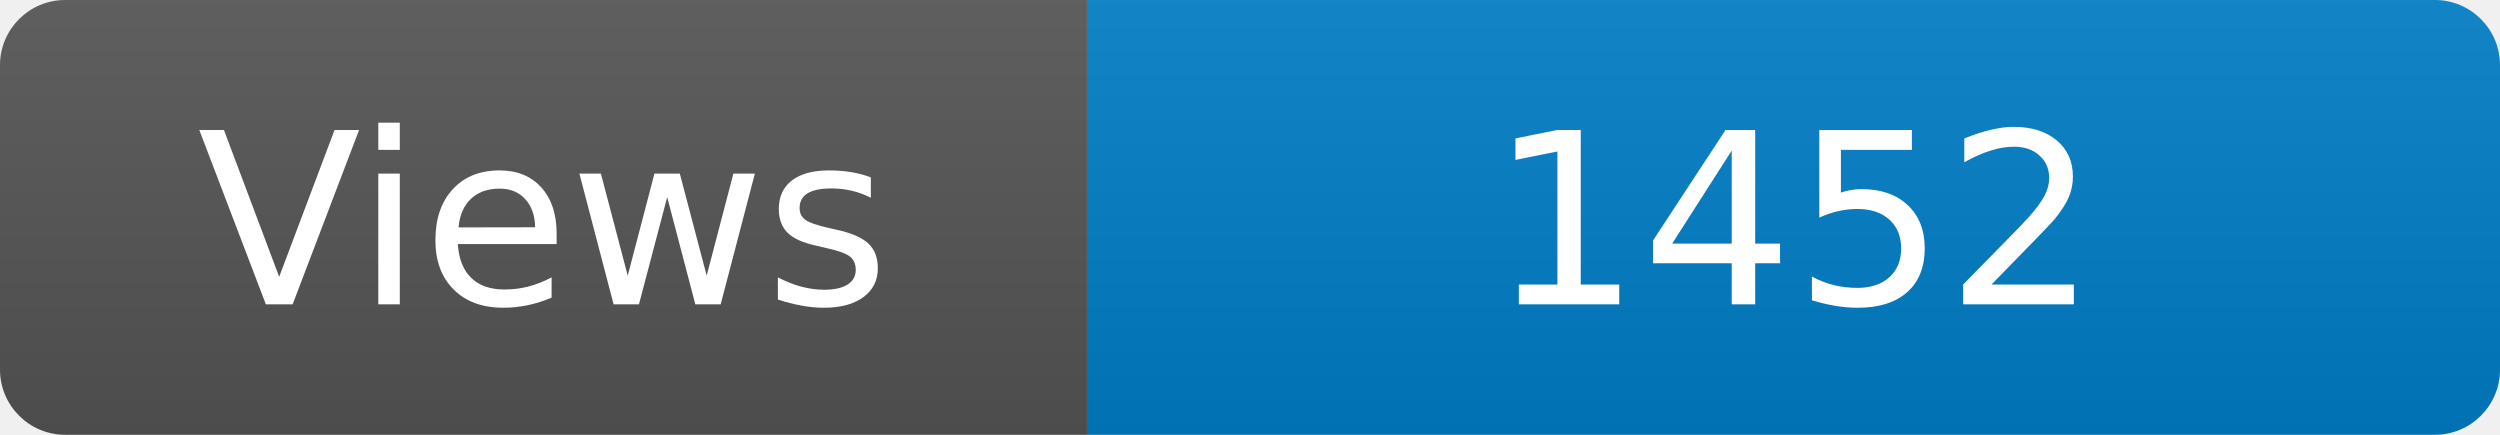
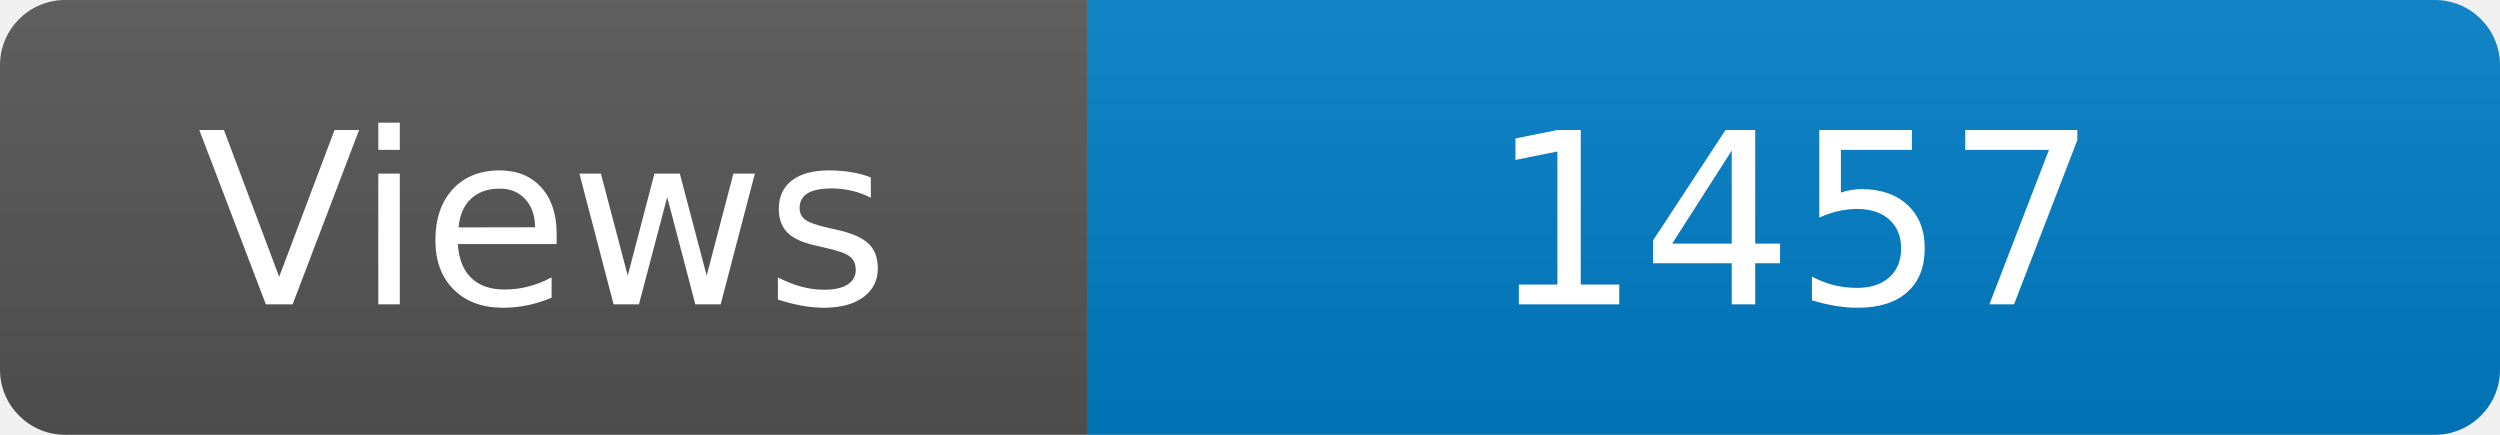
<svg xmlns="http://www.w3.org/2000/svg" width="115" height="20" role="img" aria-label="Maintained?: yes">
  <linearGradient id="s" x2="0" y2="100%">
    <stop offset="0" stop-color="#bbb" stop-opacity=".1" />
    <stop offset="1" stop-opacity=".1" />
  </linearGradient>
  <clipPath id="r">
    <rect width="115" height="20" rx="3" fill="#fff" />
  </clipPath>
  <g clip-path="url(#r)">
    <rect width="50" height="20" fill="#555" />
    <rect x="50" width="160" height="20" fill="#007ec6" />
    <rect width="115" height="20" fill="url(#s)" />
  </g>
  <g fill="#fff" text-anchor="middle" font-family="Verdana,Geneva,DejaVu Sans,sans-serif" font-size="110">
    <text x="250" y="140" transform="scale(.1)" fill="#fff">Views</text>
-     <text x="825" y="140" transform="scale(.1)" fill="#fff">1452</text>
+     <text x="825" y="140" transform="scale(.1)" fill="#fff">1457</text>
  </g>
</svg>
